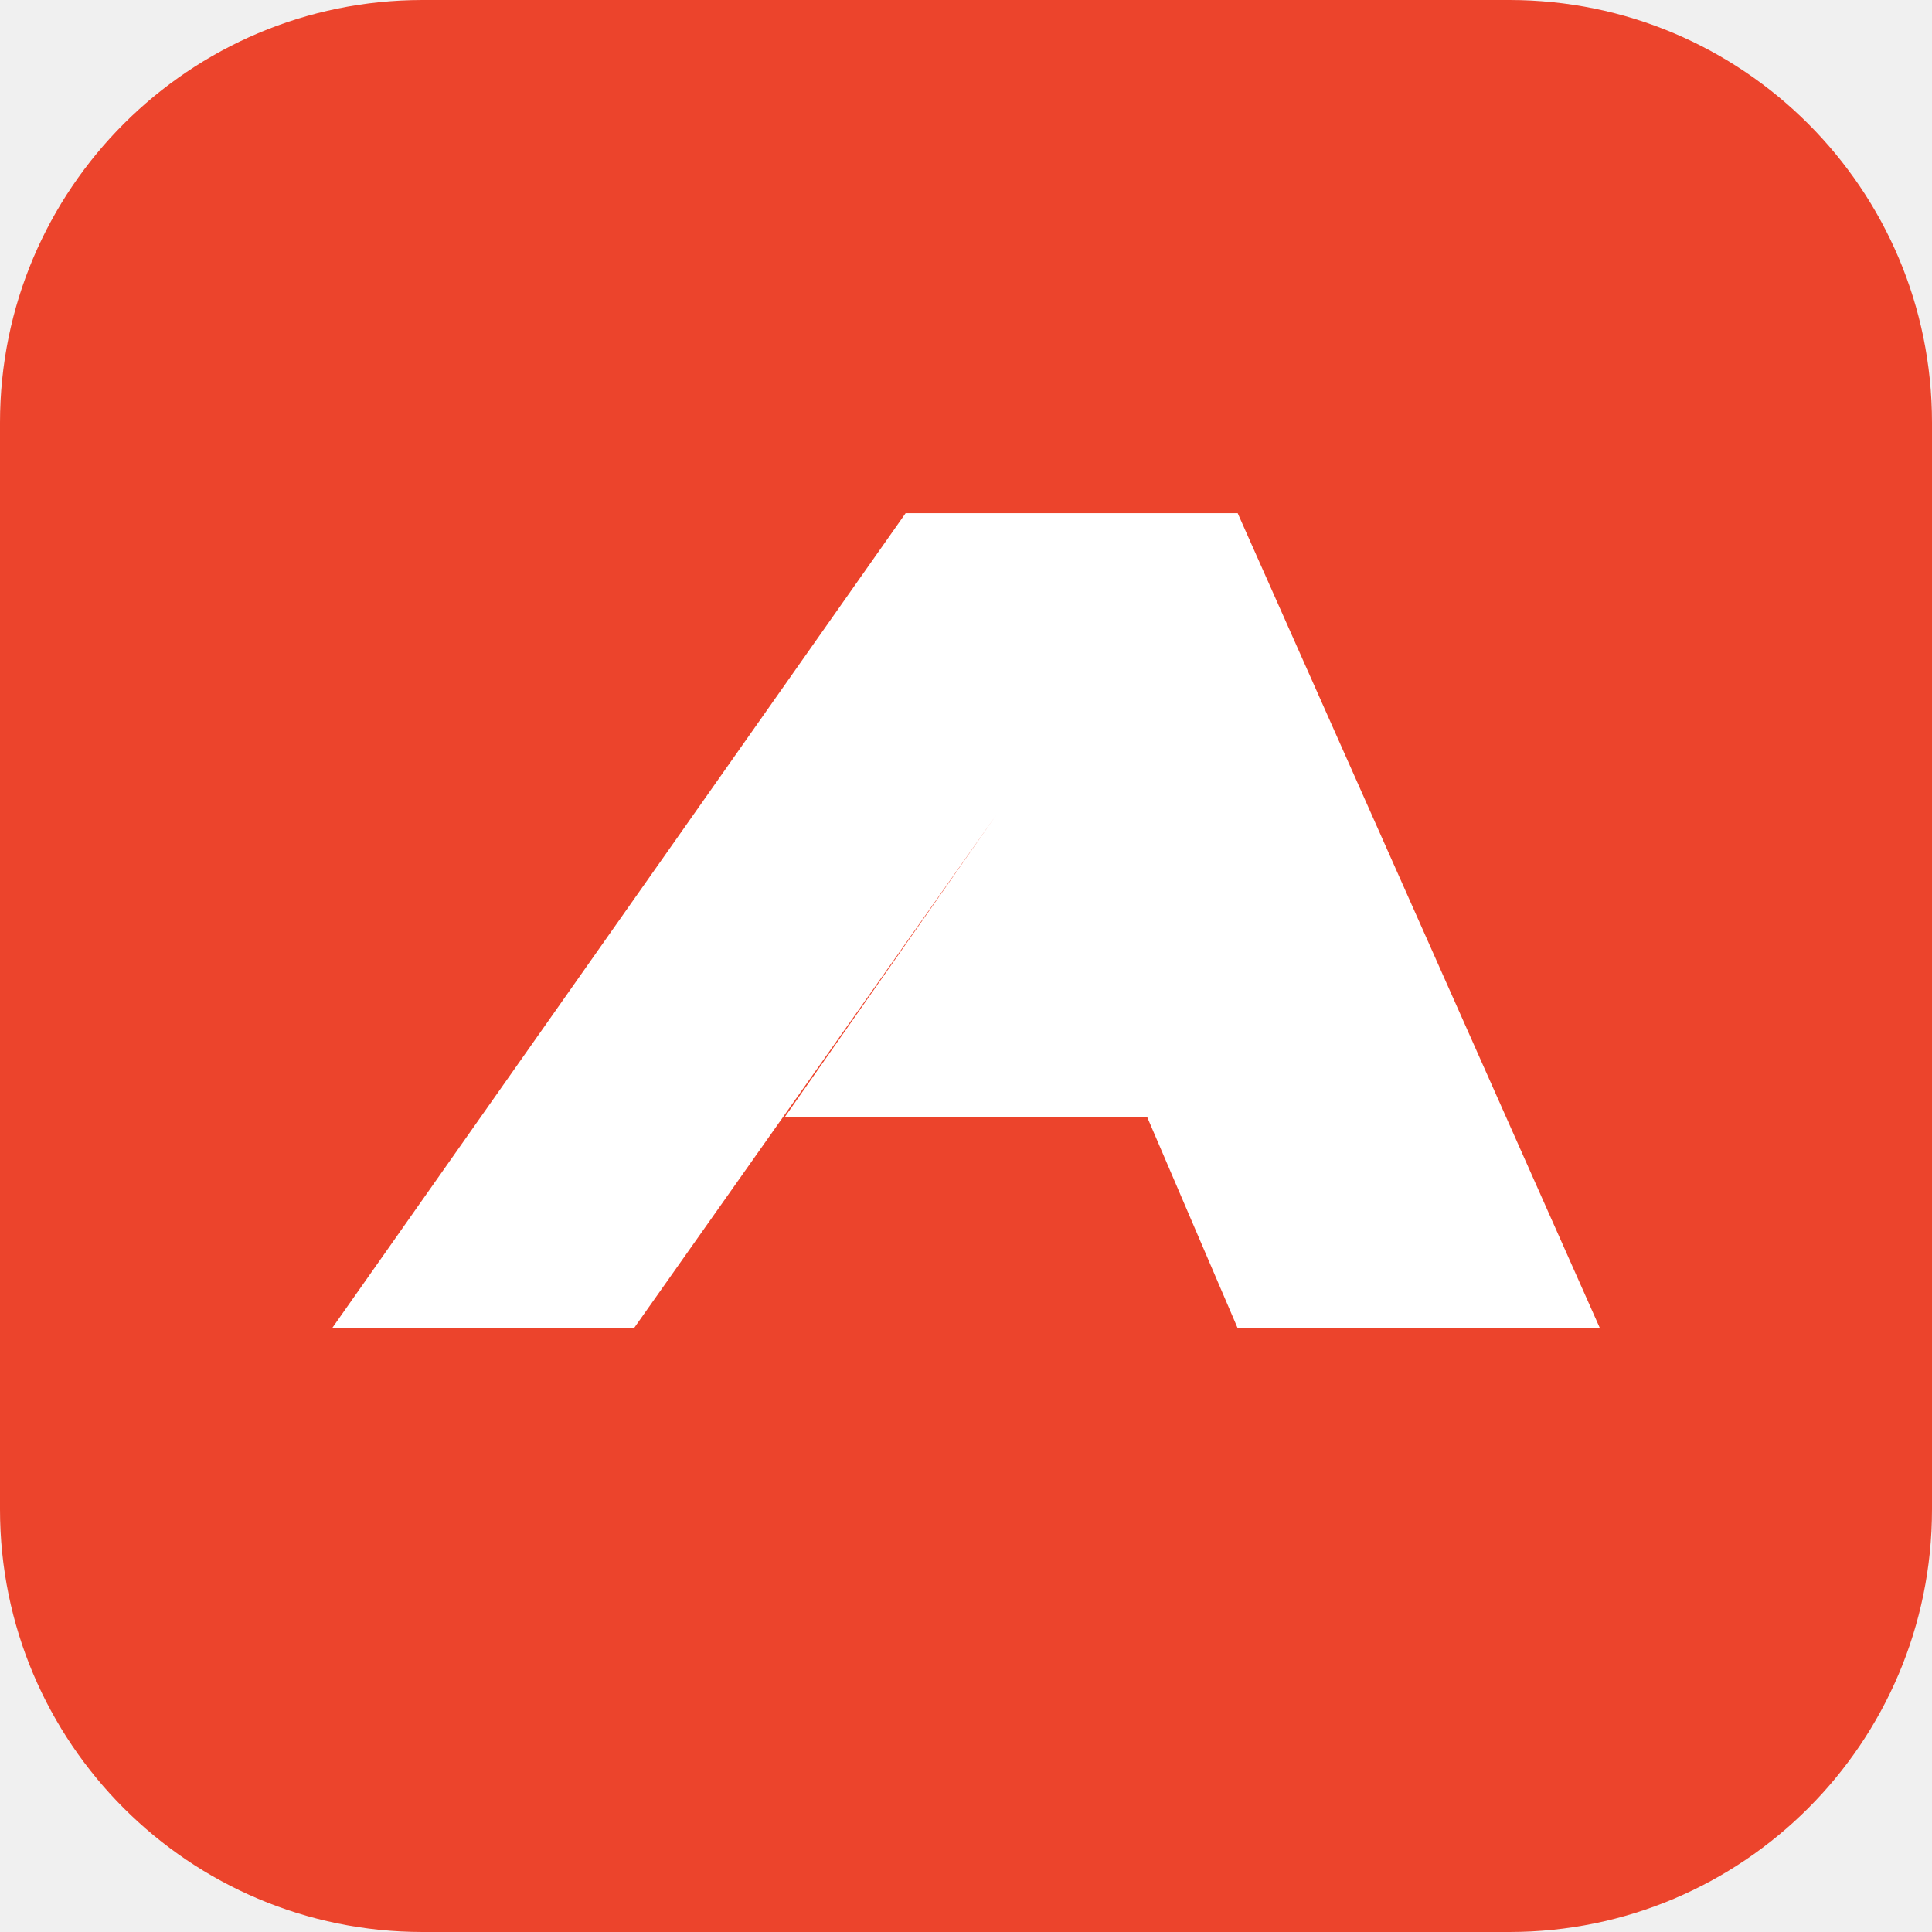
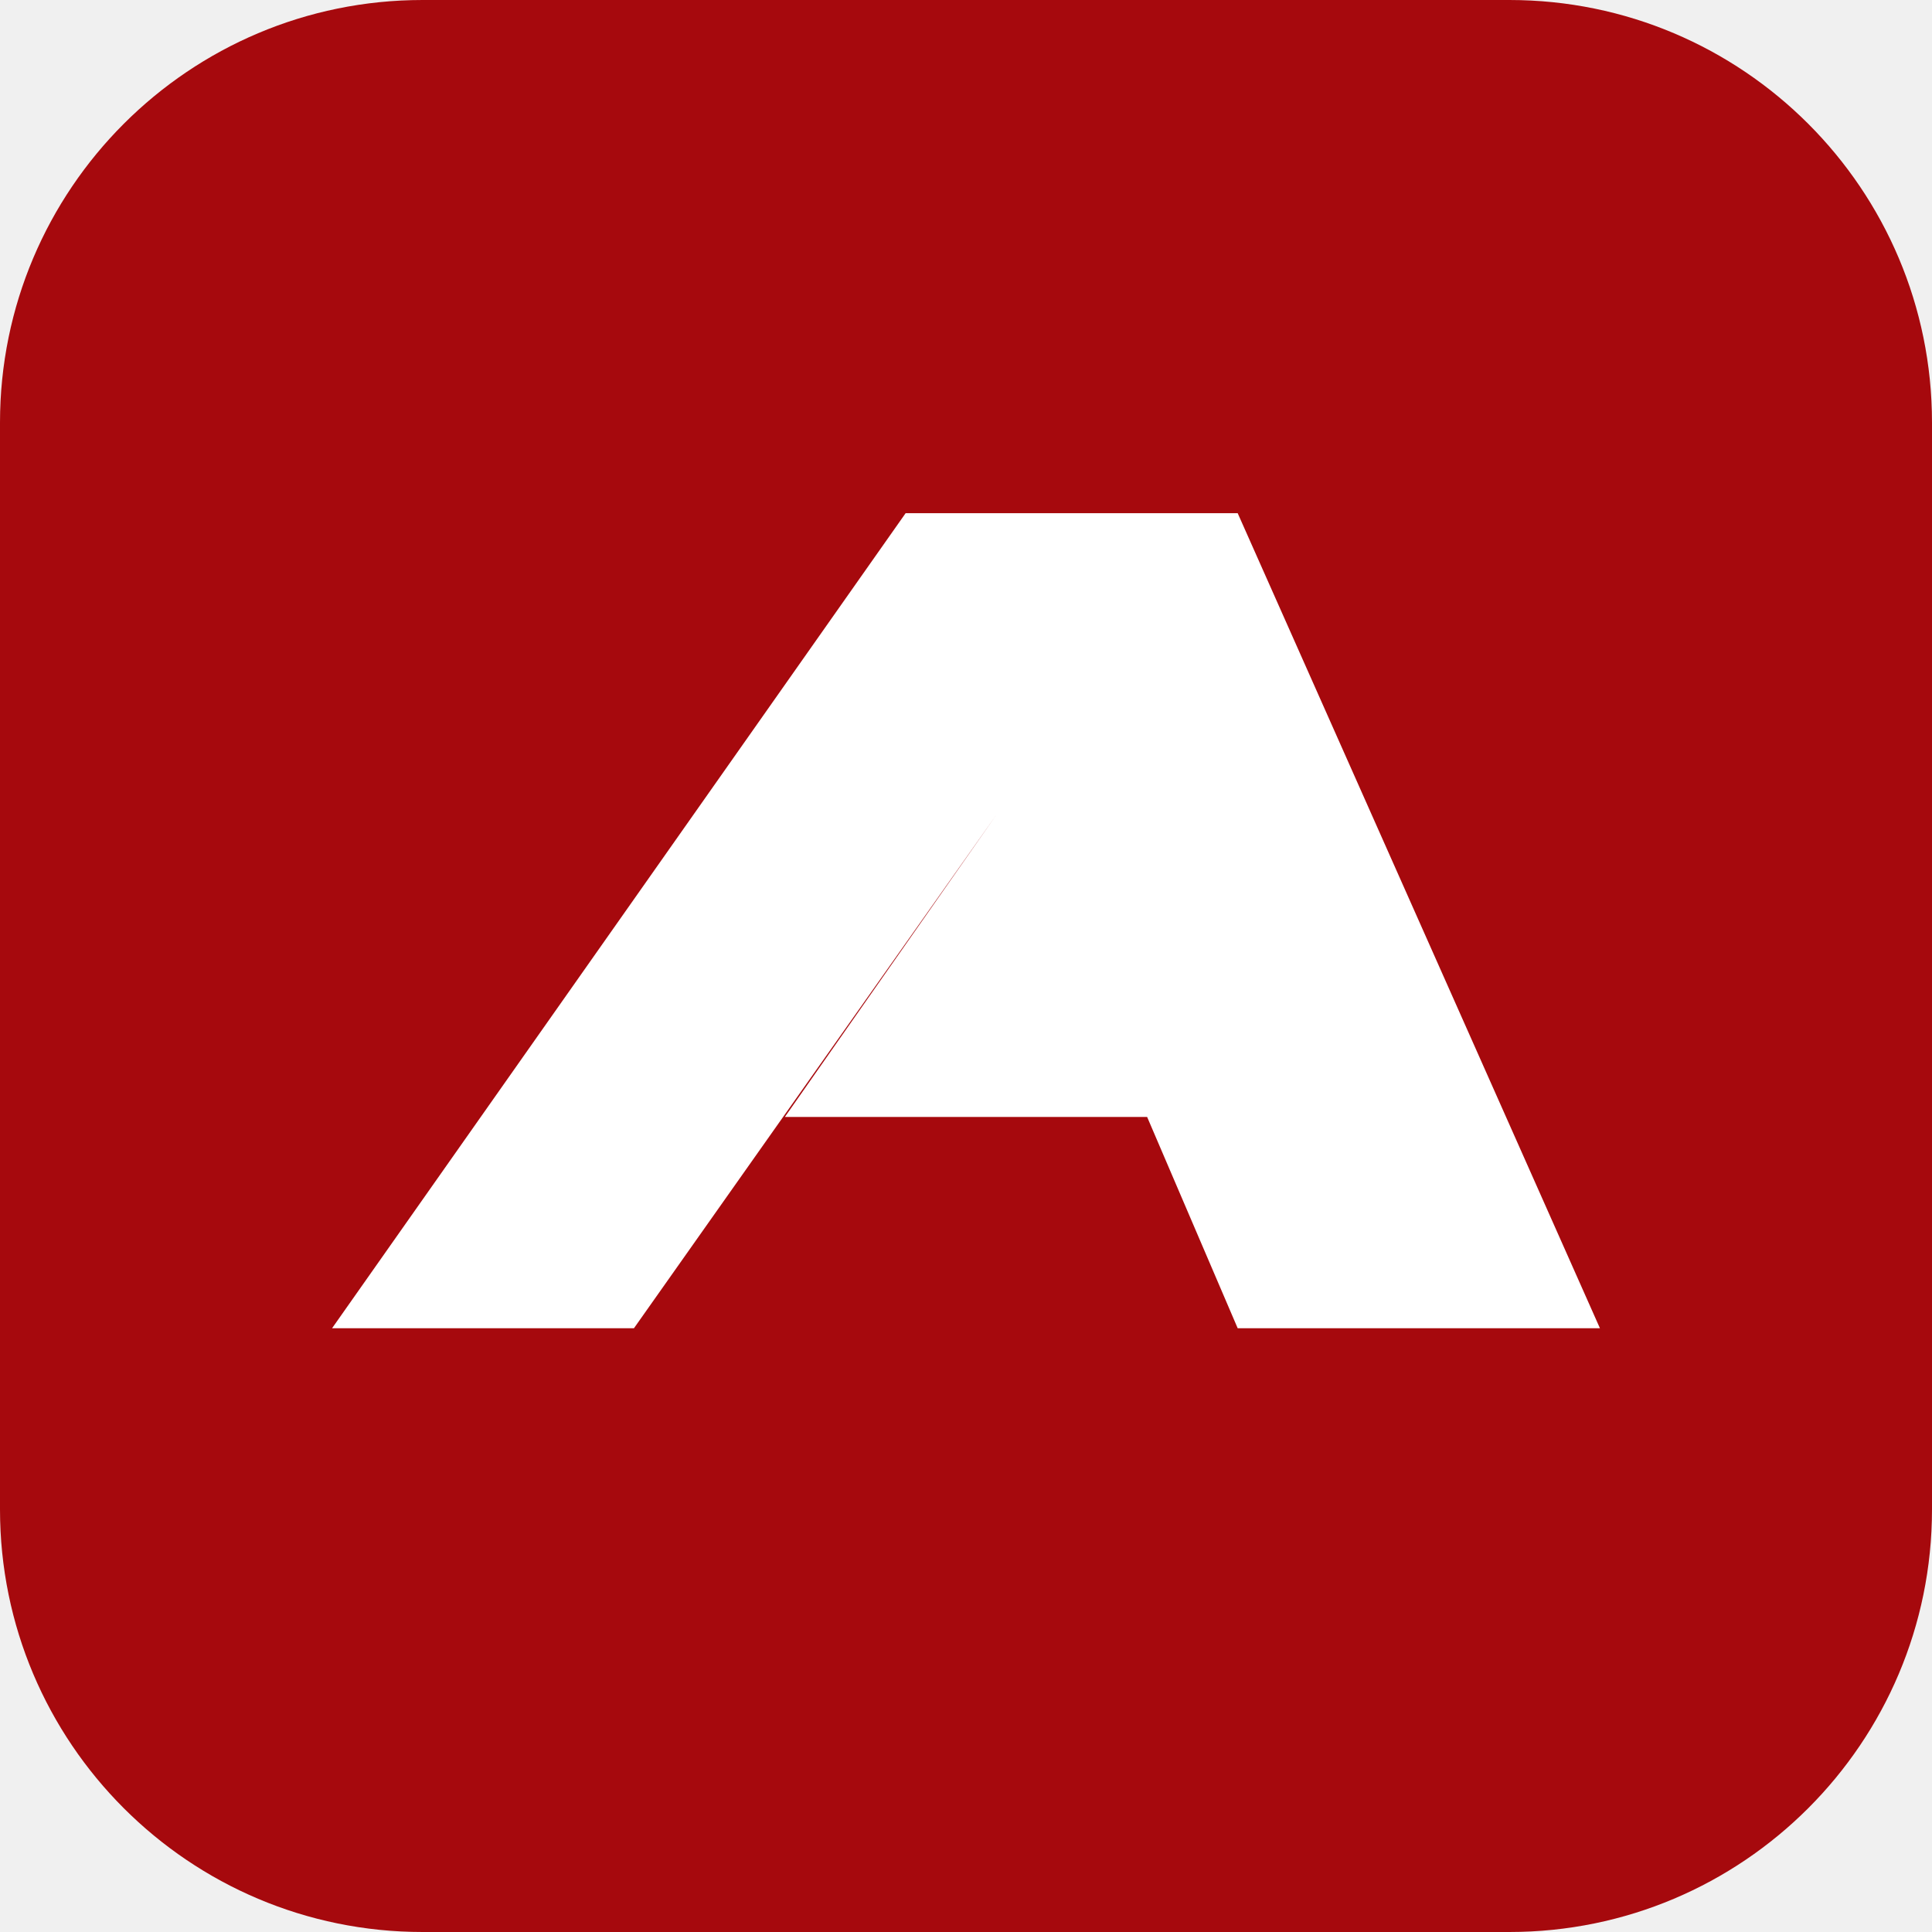
<svg xmlns="http://www.w3.org/2000/svg" viewBox="0 0 64 64">
-   <rect width="64" height="64" rx="14" fill="#ec442c" />
+   <rect width="64" height="64" rx="14" fill="#a6090d" />
  <path d="M11 44 30 17h11l12 27H41l-3-7H26l7-10-12 17Z" fill="white" />
</svg>
